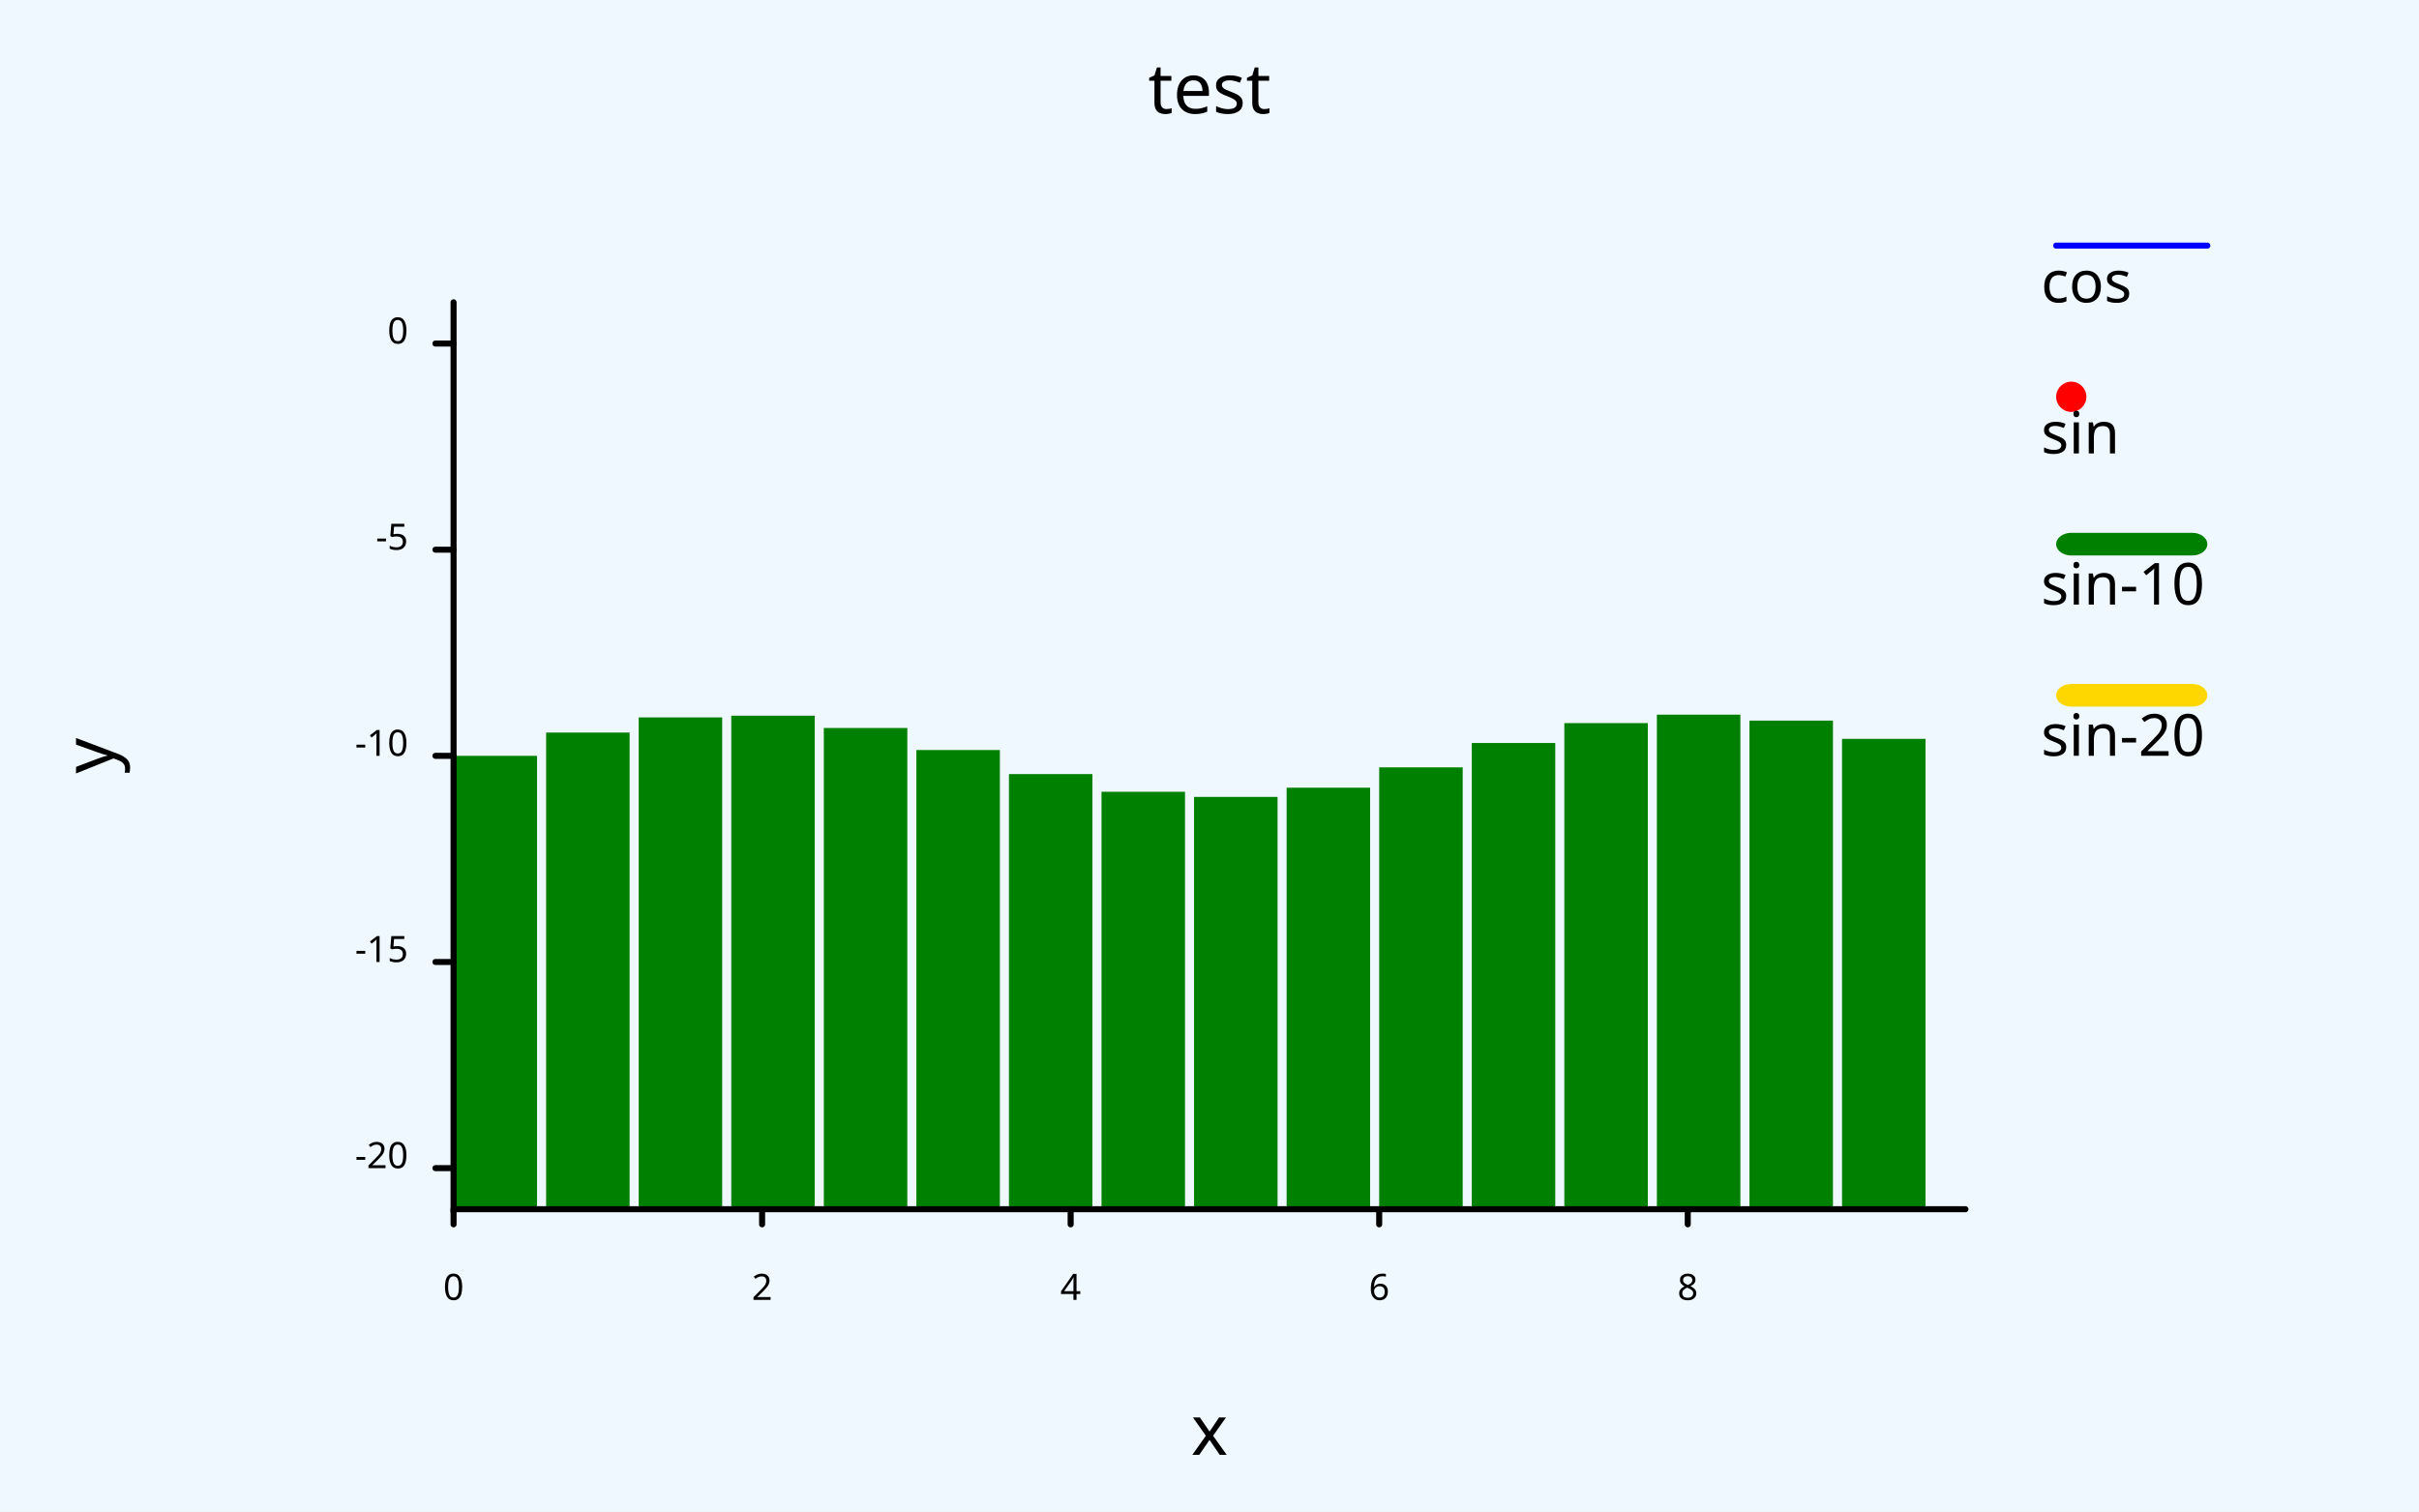
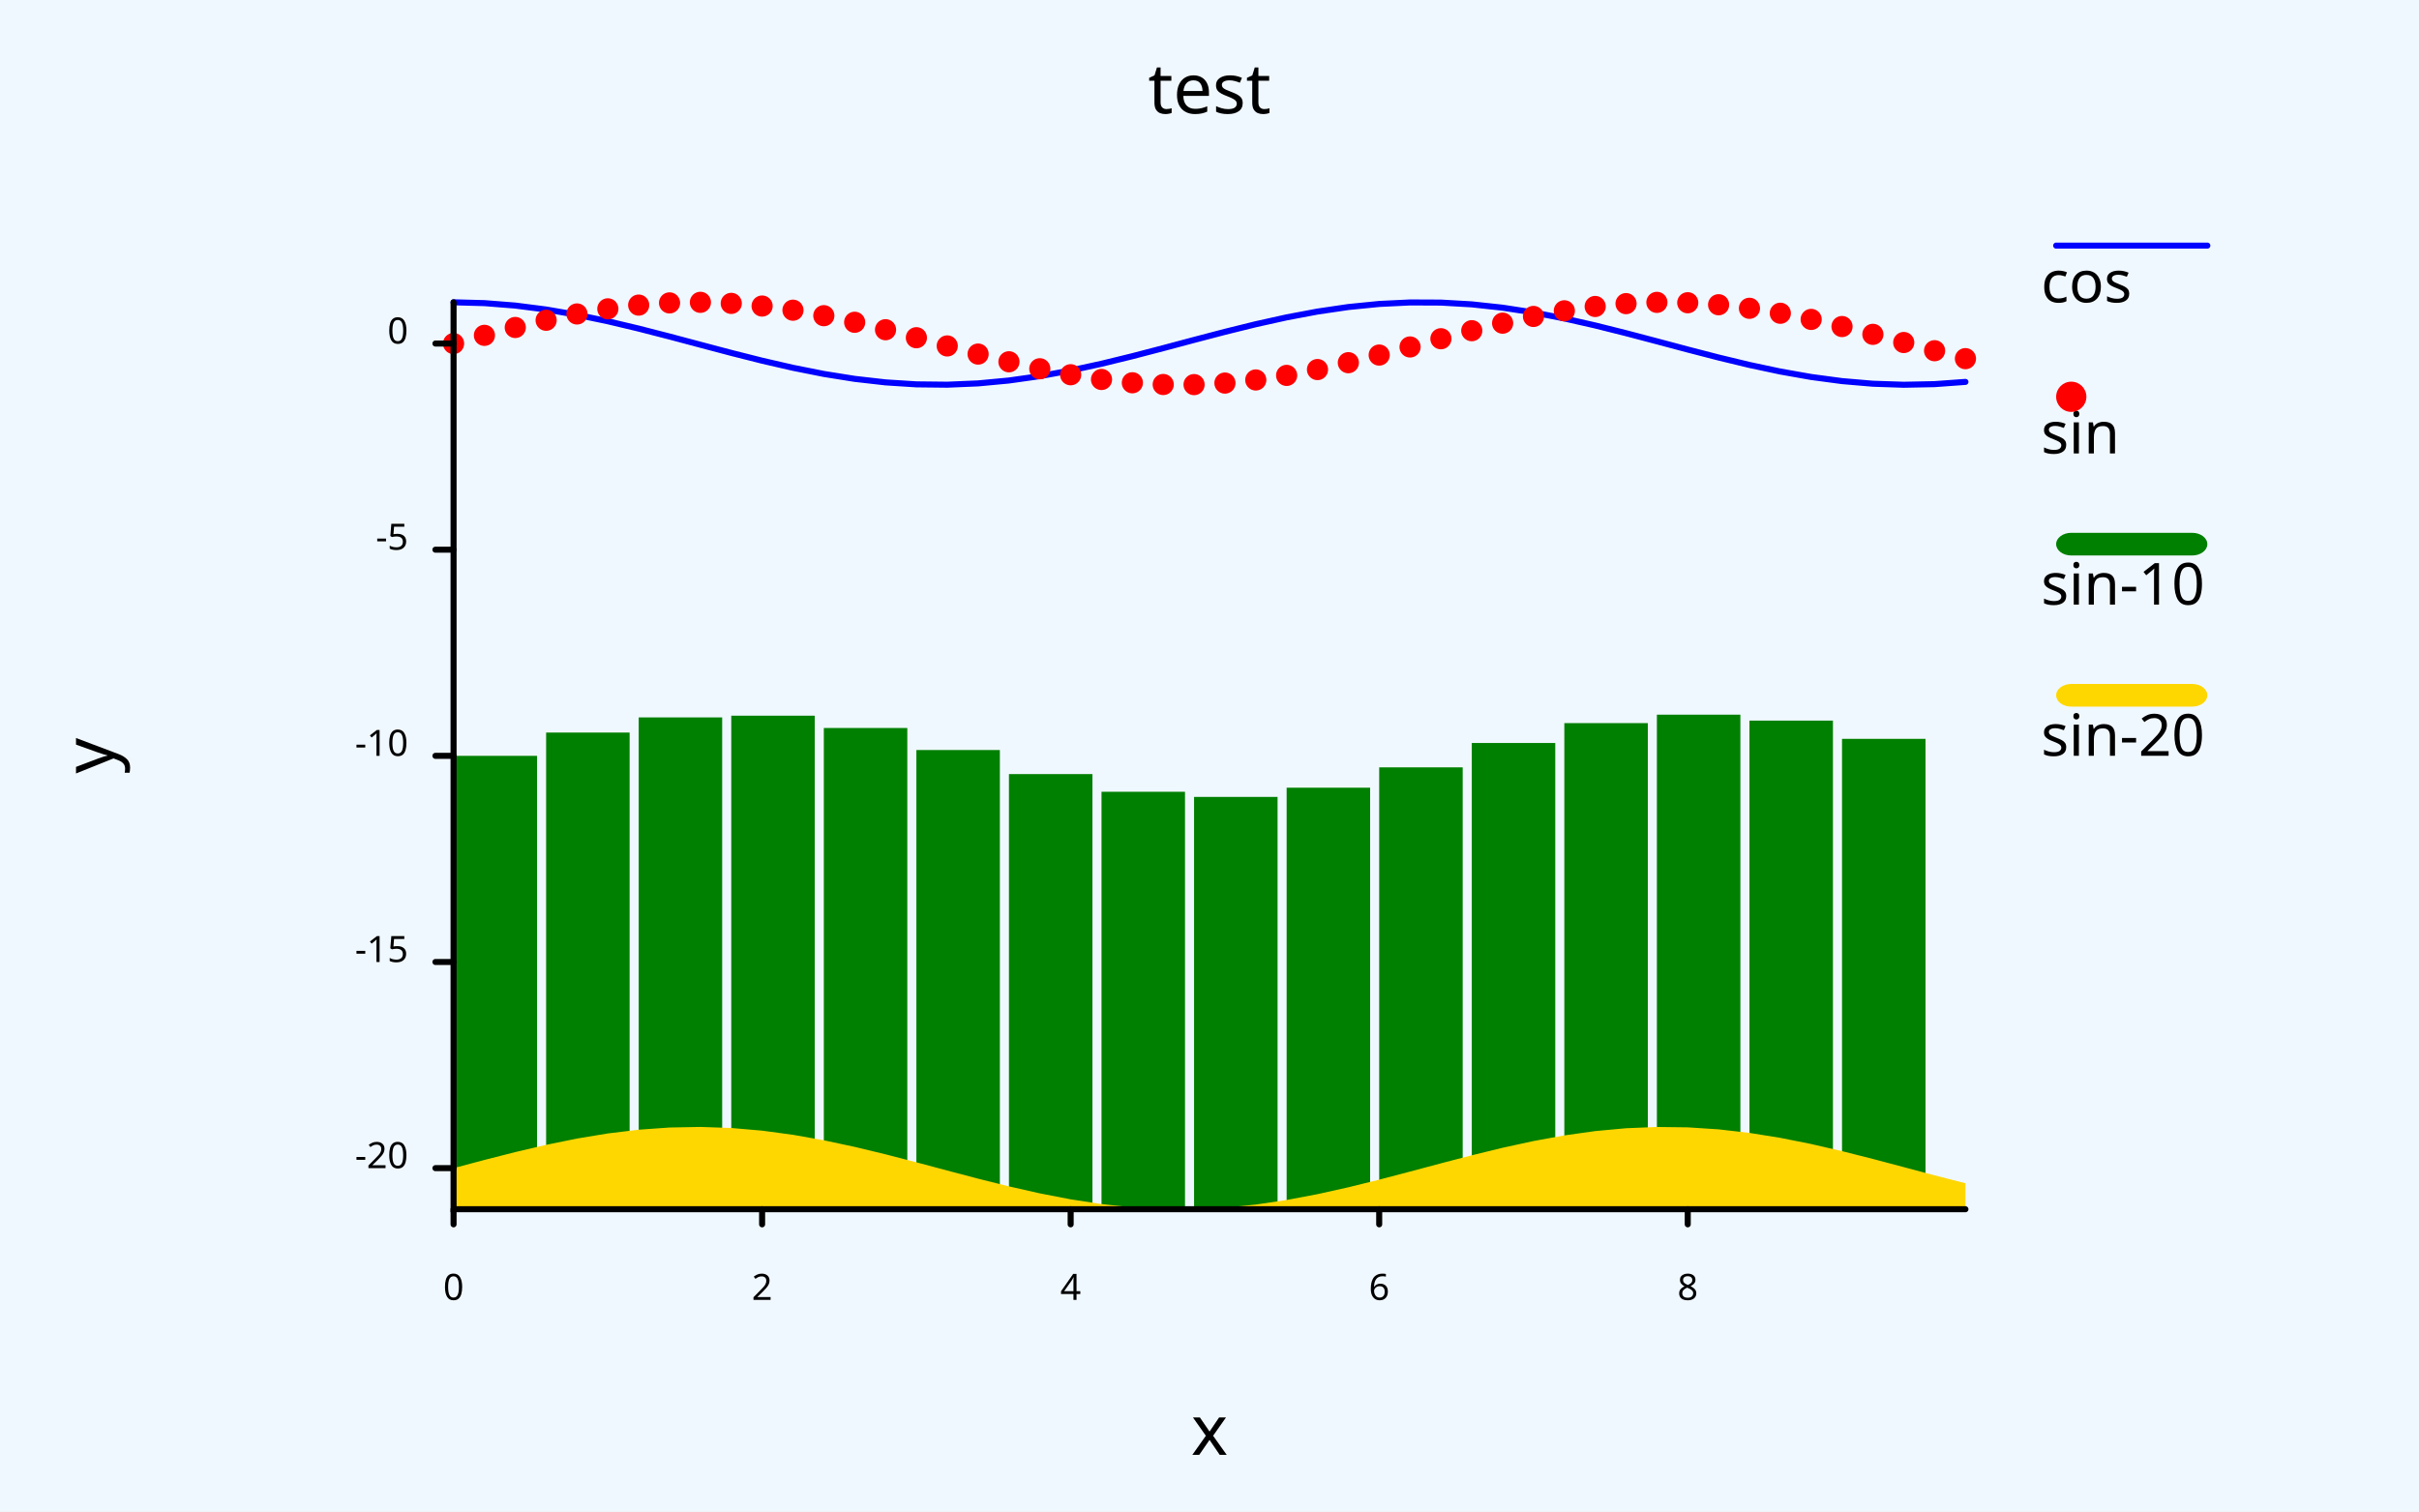
- <svg xmlns="http://www.w3.org/2000/svg" class="poloto" width="800" height="500" viewBox="0 0 800 500">
+ <svg xmlns="http://www.w3.org/2000/svg" width="800" class="poloto" height="500" viewBox="0 0 800 500">
  <style>.poloto {stroke-linecap:round;font-family: sans-serif;stroke-width:2;}.scatter{stroke-width:7}.poloto_text{fill: black;}.poloto_axis_lines{stroke: black;stoke-width:3;fill:none}.poloto_background{fill: aliceblue;}.poloto0stroke{stroke:  blue;}.poloto1stroke{stroke:  red;}.poloto2stroke{stroke:  green;}.poloto3stroke{stroke:  gold;}.poloto4stroke{stroke:  aqua;}.poloto5stroke{stroke:  brown;}.poloto6stroke{stroke:  lime;}.poloto7stroke{stroke:  chocolate;}.poloto0fill{fill:blue;}.poloto1fill{fill:red;}.poloto2fill{fill:green;}.poloto3fill{fill:gold;}.poloto4fill{fill:aqua;}.poloto5fill{fill:brown;}.poloto6fill{fill:lime;}.poloto7fill{fill:chocolate;}</style>
  <rect class="poloto_background" fill="white" x="0" y="0" width="800" height="500" />
+   <text class="poloto_text" alignment-baseline="middle" text-anchor="start" font-size="large" x="675" y="100">cos</text>
  <line class="poloto0stroke" stroke="black" x1="680" x2="730" y1="81.25" y2="81.25" />
-   <path class="poloto0stroke" fill="none" stroke="black" d="" />
-   <text class="poloto_text" alignment-baseline="middle" text-anchor="start" font-size="large" x="675" y="100">cos</text>
+   <path class="poloto0stroke" fill="none" stroke="black" d=" M 150 100 L 160.204 100.272 L 170.408 101.077 L 180.612 102.382 L 190.816 104.137 L 201.02 106.27 L 211.224 108.697 L 221.429 111.321 L 231.633 114.037 L 241.837 116.737 L 252.041 119.314 L 262.245 121.665 L 272.449 123.696 L 282.653 125.326 L 292.857 126.489 L 303.061 127.141 L 313.265 127.254 L 323.469 126.825 L 333.673 125.869 L 343.878 124.427 L 354.082 122.554 L 364.286 120.325 L 374.49 117.83 L 384.694 115.168 L 394.898 112.445 L 405.102 109.77 L 415.306 107.249 L 425.51 104.982 L 435.714 103.061 L 445.918 101.561 L 456.122 100.543 L 466.327 100.047 L 476.531 100.093 L 486.735 100.679 L 496.939 101.781 L 507.143 103.356 L 517.347 105.342 L 527.551 107.658 L 537.755 110.212 L 547.959 112.903 L 558.163 115.623 L 568.367 118.264 L 578.571 120.721 L 588.776 122.896 L 598.98 124.701 L 609.184 126.065 L 619.388 126.934 L 629.592 127.273 L 639.796 127.069 L 650 126.329" />
+   <text class="poloto_text" alignment-baseline="middle" text-anchor="start" font-size="large" x="675" y="150">sin</text>
  <circle class="poloto1fill" cx="685" cy="131.25" r="5" />
-   <path class="scatter poloto1stroke" d="" />
-   <text class="poloto_text" alignment-baseline="middle" text-anchor="start" font-size="large" x="675" y="150">sin</text>
+   <path class="scatter poloto1stroke" d=" M 150 113.639 h 0 M 160.204 110.929 h 0 M 170.408 108.328 h 0 M 180.612 105.938 h 0 M 190.816 103.855 h 0 M 201.02 102.162 h 0 M 211.224 100.927 h 0 M 221.429 100.198 h 0 M 231.633 100.006 h 0 M 241.837 100.357 h 0 M 252.041 101.237 h 0 M 262.245 102.612 h 0 M 272.449 104.426 h 0 M 282.653 106.608 h 0 M 292.857 109.07 h 0 M 303.061 111.714 h 0 M 313.265 114.435 h 0 M 323.469 117.124 h 0 M 333.673 119.674 h 0 M 343.878 121.984 h 0 M 354.082 123.961 h 0 M 364.286 125.526 h 0 M 374.49 126.617 h 0 M 384.694 127.191 h 0 M 394.898 127.225 h 0 M 405.102 126.717 h 0 M 415.306 125.688 h 0 M 425.51 124.178 h 0 M 435.714 122.248 h 0 M 445.918 119.975 h 0 M 456.122 117.45 h 0 M 466.327 114.772 h 0 M 476.531 112.049 h 0 M 486.735 109.39 h 0 M 496.939 106.9 h 0 M 507.143 104.678 h 0 M 517.347 102.814 h 0 M 527.551 101.381 h 0 M 537.755 100.438 h 0 M 547.959 100.02 h 0 M 558.163 100.145 h 0 M 568.367 100.808 h 0 M 578.571 101.983 h 0 M 588.776 103.622 h 0 M 598.98 105.661 h 0 M 609.184 108.018 h 0 M 619.388 110.599 h 0 M 629.592 113.301 h 0 M 639.796 116.016 h 0 M 650 118.637 h 0" />
+   <text class="poloto_text" alignment-baseline="middle" text-anchor="start" font-size="large" x="675" y="200">sin-10</text>
  <rect class="poloto2fill" x="680" y="176.25" width="50" height="7.5" rx="5" ry="5" />
  <g class="poloto2fill">
    <rect x="150" y="250.026" width="27.612" height="149.974" />
    <rect x="180.612" y="242.325" width="27.612" height="157.675" />
    <rect x="211.224" y="237.314" width="27.612" height="162.686" />
    <rect x="241.837" y="236.744" width="27.612" height="163.256" />
    <rect x="272.449" y="240.814" width="27.612" height="159.186" />
    <rect x="303.061" y="248.101" width="27.612" height="151.899" />
    <rect x="333.673" y="256.062" width="27.612" height="143.938" />
    <rect x="364.286" y="261.913" width="27.612" height="138.087" />
    <rect x="394.898" y="263.613" width="27.612" height="136.387" />
    <rect x="425.51" y="260.566" width="27.612" height="139.434" />
    <rect x="456.122" y="253.837" width="27.612" height="146.163" />
    <rect x="486.735" y="245.777" width="27.612" height="154.223" />
    <rect x="517.347" y="239.202" width="27.612" height="160.798" />
    <rect x="547.959" y="236.407" width="27.612" height="163.593" />
    <rect x="578.571" y="238.371" width="27.612" height="161.629" />
    <rect x="609.184" y="244.405" width="27.612" height="155.595" />
  </g>
-   <text class="poloto_text" alignment-baseline="middle" text-anchor="start" font-size="large" x="675" y="200">sin-10</text>
+   <text class="poloto_text" alignment-baseline="middle" text-anchor="start" font-size="large" x="675" y="250">sin-20</text>
  <rect class="poloto3fill" x="680" y="226.25" width="50" height="7.5" rx="5" ry="5" />
-   <path class="poloto3fill" d="" />
-   <text class="poloto_text" alignment-baseline="middle" text-anchor="start" font-size="large" x="675" y="250">sin-20</text>
+   <path class="poloto3fill" d=" M 150 400 L 150 386.414 L 160.204 383.704 L 170.408 381.102 L 180.612 378.713 L 190.816 376.63 L 201.02 374.937 L 211.224 373.702 L 221.429 372.973 L 231.633 372.781 L 241.837 373.132 L 252.041 374.012 L 262.245 375.387 L 272.449 377.201 L 282.653 379.383 L 292.857 381.845 L 303.061 384.489 L 313.265 387.21 L 323.469 389.899 L 333.673 392.449 L 343.878 394.759 L 354.082 396.735 L 364.286 398.301 L 374.49 399.392 L 384.694 399.966 L 394.898 400 L 405.102 399.492 L 415.306 398.463 L 425.51 396.953 L 435.714 395.023 L 445.918 392.75 L 456.122 390.224 L 466.327 387.547 L 476.531 384.824 L 486.735 382.165 L 496.939 379.674 L 507.143 377.453 L 517.347 375.589 L 527.551 374.156 L 537.755 373.212 L 547.959 372.795 L 558.163 372.92 L 568.367 373.583 L 578.571 374.758 L 588.776 376.397 L 598.98 378.436 L 609.184 380.793 L 619.388 383.374 L 629.592 386.076 L 639.796 388.791 L 650 391.412 L 650 400 Z" />
  <line class="poloto_axis_lines" stroke="black" x1="150" x2="150" y1="400" y2="405" />
  <text class="poloto_text" alignment-baseline="start" text-anchor="middle" x="150" y="430">0</text>
  <line class="poloto_axis_lines" stroke="black" x1="252.041" x2="252.041" y1="400" y2="405" />
  <text class="poloto_text" alignment-baseline="start" text-anchor="middle" x="252.041" y="430">2</text>
  <line class="poloto_axis_lines" stroke="black" x1="354.082" x2="354.082" y1="400" y2="405" />
  <text class="poloto_text" alignment-baseline="start" text-anchor="middle" x="354.082" y="430">4</text>
  <line class="poloto_axis_lines" stroke="black" x1="456.122" x2="456.122" y1="400" y2="405" />
  <text class="poloto_text" alignment-baseline="start" text-anchor="middle" x="456.122" y="430">6</text>
  <line class="poloto_axis_lines" stroke="black" x1="558.163" x2="558.163" y1="400" y2="405" />
  <text class="poloto_text" alignment-baseline="start" text-anchor="middle" x="558.163" y="430">8</text>
  <line class="poloto_axis_lines" stroke="black" x1="150" x2="144" y1="386.414" y2="386.414" />
  <text class="poloto_text" alignment-baseline="middle" text-anchor="end" x="135" y="386.414">-20</text>
  <line class="poloto_axis_lines" stroke="black" x1="150" x2="144" y1="318.22" y2="318.22" />
  <text class="poloto_text" alignment-baseline="middle" text-anchor="end" x="135" y="318.22">-15</text>
  <line class="poloto_axis_lines" stroke="black" x1="150" x2="144" y1="250.026" y2="250.026" />
  <text class="poloto_text" alignment-baseline="middle" text-anchor="end" x="135" y="250.026">-10</text>
  <line class="poloto_axis_lines" stroke="black" x1="150" x2="144" y1="181.832" y2="181.832" />
  <text class="poloto_text" alignment-baseline="middle" text-anchor="end" x="135" y="181.832">-5</text>
  <line class="poloto_axis_lines" stroke="black" x1="150" x2="144" y1="113.639" y2="113.639" />
  <text class="poloto_text" alignment-baseline="middle" text-anchor="end" x="135" y="113.639">0</text>
  <text class="poloto_text" alignment-baseline="start" text-anchor="middle" font-size="x-large" x="400" y="37.5">test</text>
  <text class="poloto_text" alignment-baseline="start" text-anchor="middle" font-size="x-large" x="400" y="481.25">x</text>
  <text class="poloto_text" alignment-baseline="start" text-anchor="middle" font-size="x-large" transform="rotate(-90,37.5,250)" x="37.5" y="250">y</text>
  <path stroke="black" fill="none" class="poloto_axis_lines" d=" M 150 100 L 150 400 L 650 400" />
</svg>
